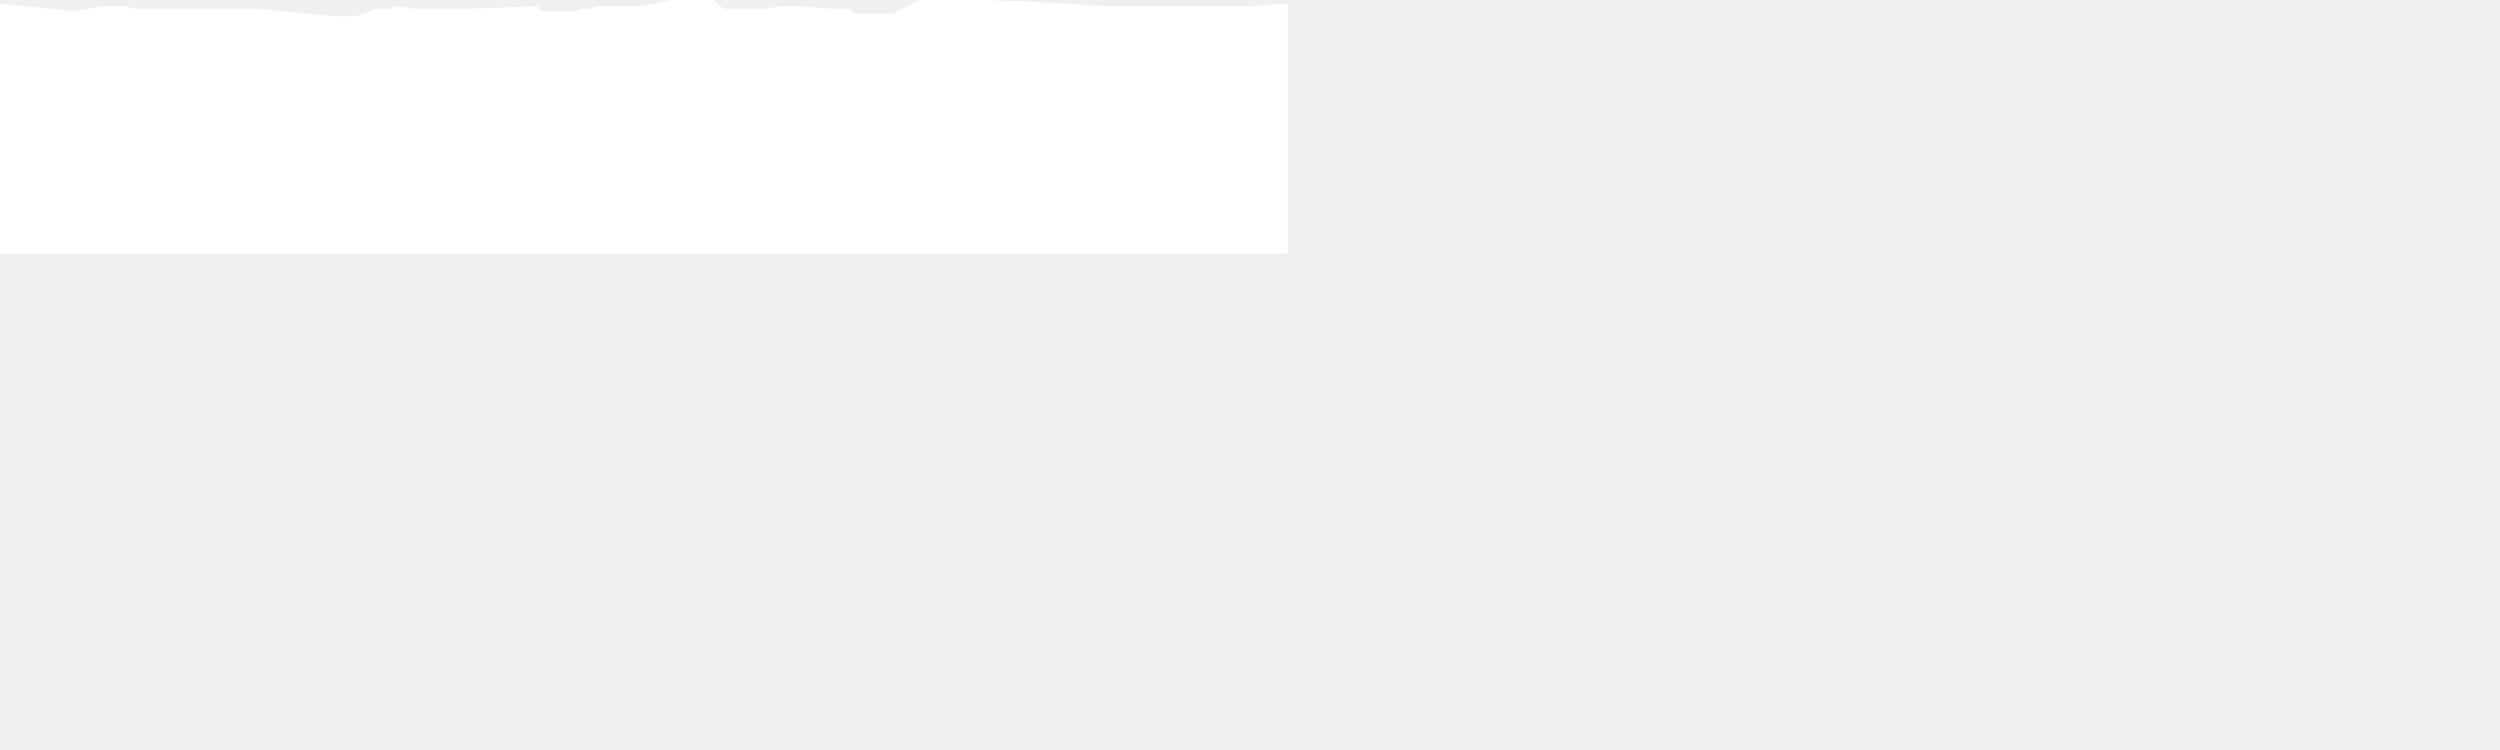
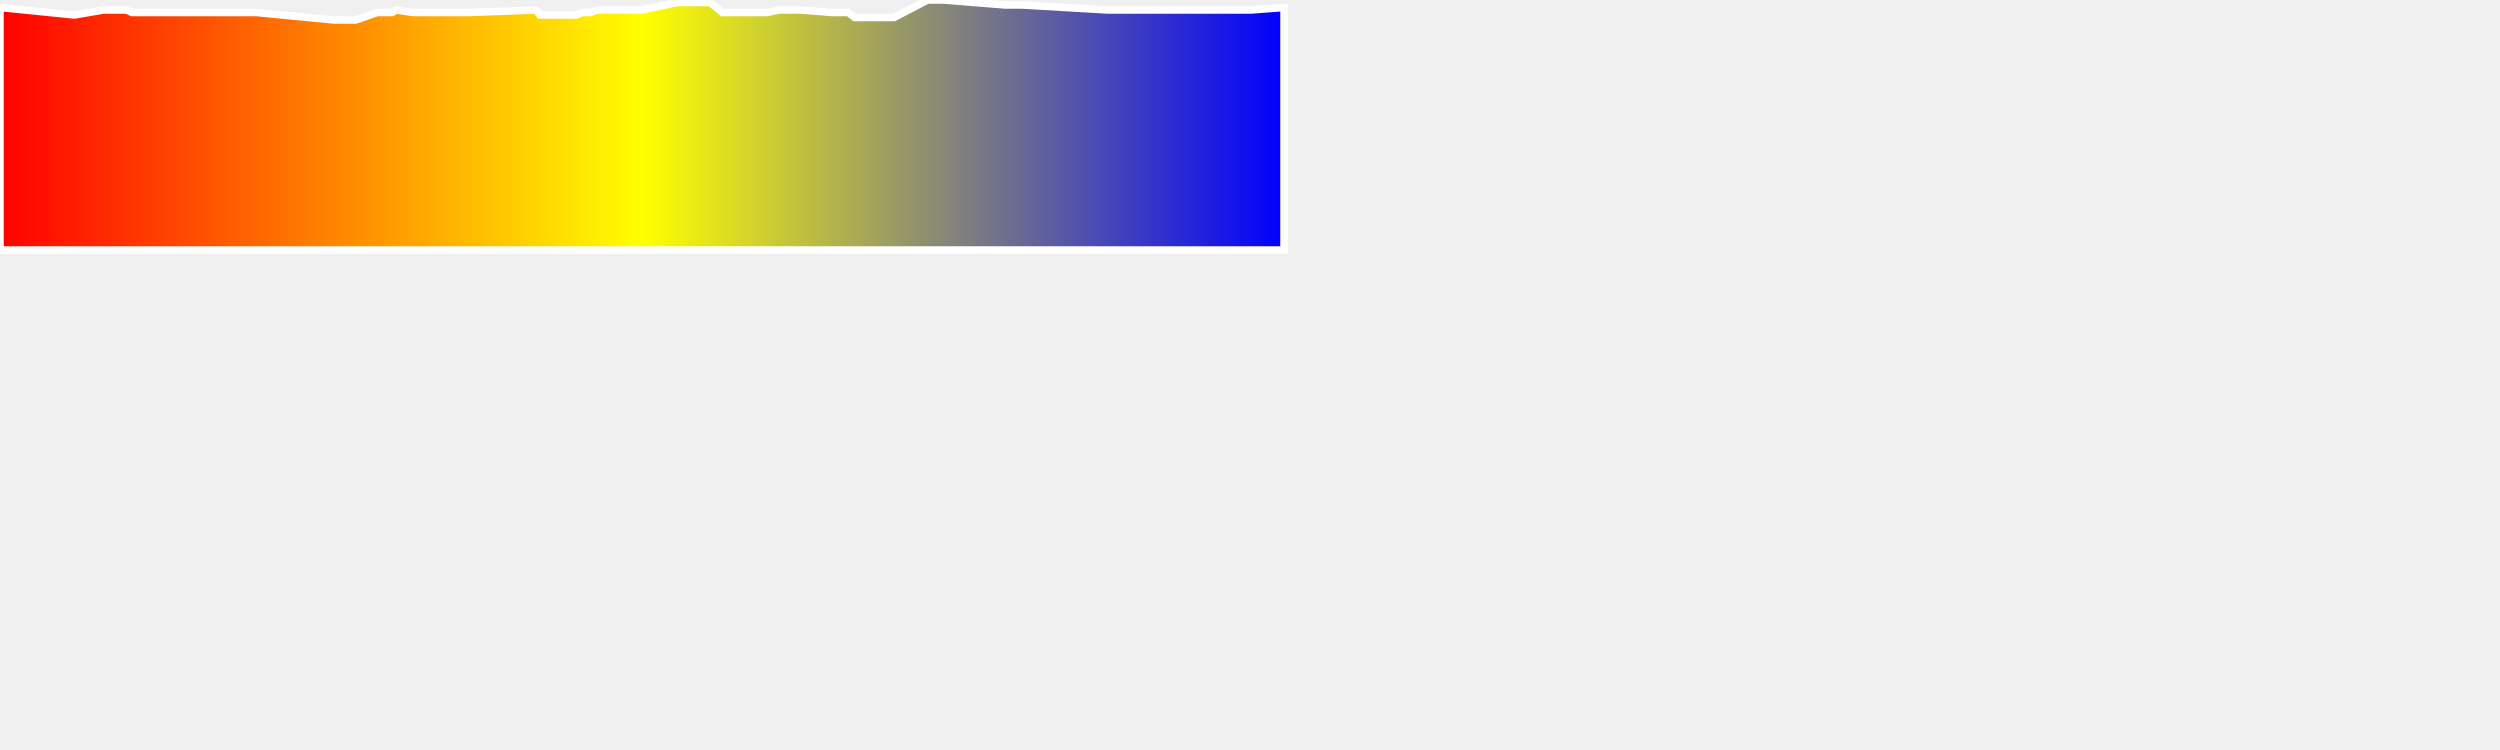
<svg xmlns="http://www.w3.org/2000/svg" baseProfile="full" height="300px" version="1.1" width="1000px">
-   <defs />
-   <path d="M 0 3.0 L 29.783 6.0 L 41.376 4.0 L 43.269 4.0 L 45.207 4.0 L 46.884 4.0 L 48.512 4.0 L 50.619 4.0 L 52.771 5.0 L 54.807 5.0 L 72.355 5.0 L 73.871 5.0 L 75.812 5.0 L 78.118 5.0 L 80.474 5.0 L 82.428 5.0 L 84.126 5.0 L 96.242 5.0 L 97.906 5.0 L 99.429 5.0 L 100.977 5.0 L 102.519 5.0 L 133.568 8.0 L 135.07 8.0 L 136.999 8.0 L 138.803 8.0 L 140.683 8.0 L 142.303 8.0 L 150.91 5.0 L 152.306 5.0 L 153.97 5.0 L 155.391 5.0 L 156.849 5.0 L 158.419 4.0 L 165.292 5.0 L 178.501 5.0 L 179.703 5.0 L 180.824 5.0 L 181.868 5.0 L 182.879 5.0 L 184.066 5.0 L 185.496 5.0 L 186.52 5.0 L 187.914 5.0 L 214.4 4.0 L 216.038 6.0 L 218.065 6.0 L 219.89 6.0 L 221.674 6.0 L 223.397 6.0 L 224.931 6.0 L 226.251 6.0 L 227.599 6.0 L 229.38 6.0 L 230.494 6.0 L 232.904 5.0 L 236.016 5.0 L 238.897 4.0 L 241.728 4.0 L 244.787 4.0 L 246.827 4.0 L 250.278 4.0 L 251.845 4.0 L 253.462 4.0 L 254.837 4.0 L 256.488 4.0 L 270.986 1.0 L 272.39 1.0 L 273.607 1.0 L 274.982 1.0 L 276.221 1.0 L 278.078 1.0 L 280.462 1.0 L 284.037 1.0 L 288.977 5.0 L 293.754 5.0 L 298.292 5.0 L 302.691 5.0 L 306.924 5.0 L 311.551 4.0 L 320.314 4.0 L 332.817 5.0 L 334.792 5.0 L 337.229 5.0 L 339.32 5.0 L 341.872 7.0 L 351.464 7.0 L 352.94 7.0 L 354.23 7.0 L 355.597 7.0 L 357.597 7.0 L 371.061 0.0 L 372.33 0.0 L 373.868 0.0 L 375.391 0.0 L 377.372 0.0 L 402.102 2.0 L 403.832 2.0 L 405.613 2.0 L 407.328 2.0 L 408.872 2.0 L 443.098 4.0 L 445.064 4.0 L 446.828 4.0 L 449.082 4.0 L 450.781 4.0 L 452.547 4.0 L 454.684 4.0 L 500.328 4.0 L 513.612 3.0 L 513.612 100 L 0.0 100 L 0.0 3.0" fill="white" stroke="white" stroke-width="3" />
+   <defs>
+     <linearGradient id="my-gradient" x1="0" x2="1" y1="0" y2="0">
+       <stop offset="0.0" stop-color="red" stop-opacity="1" />
+       <stop offset="0.5" stop-color="yellow" stop-opacity="1" />
+       <stop offset="1.0" stop-color="blue" stop-opacity="1" />
+     </linearGradient>
+   </defs>
+   <path d="M 0 3.0 L 29.783 6.0 L 41.376 4.0 L 43.269 4.0 L 45.207 4.0 L 46.884 4.0 L 48.512 4.0 L 50.619 4.0 L 52.771 5.0 L 54.807 5.0 L 72.355 5.0 L 73.871 5.0 L 75.812 5.0 L 78.118 5.0 L 80.474 5.0 L 82.428 5.0 L 84.126 5.0 L 96.242 5.0 L 97.906 5.0 L 99.429 5.0 L 100.977 5.0 L 102.519 5.0 L 133.568 8.0 L 135.07 8.0 L 136.999 8.0 L 138.803 8.0 L 140.683 8.0 L 142.303 8.0 L 150.91 5.0 L 152.306 5.0 L 153.97 5.0 L 155.391 5.0 L 156.849 5.0 L 158.419 4.0 L 165.292 5.0 L 178.501 5.0 L 179.703 5.0 L 180.824 5.0 L 181.868 5.0 L 182.879 5.0 L 184.066 5.0 L 185.496 5.0 L 186.52 5.0 L 187.914 5.0 L 214.4 4.0 L 216.038 6.0 L 218.065 6.0 L 219.89 6.0 L 221.674 6.0 L 223.397 6.0 L 224.931 6.0 L 226.251 6.0 L 227.599 6.0 L 229.38 6.0 L 230.494 6.0 L 232.904 5.0 L 236.016 5.0 L 238.897 4.0 L 241.728 4.0 L 244.787 4.0 L 246.827 4.0 L 250.278 4.0 L 251.845 4.0 L 253.462 4.0 L 254.837 4.0 L 256.488 4.0 L 270.986 1.0 L 272.39 1.0 L 273.607 1.0 L 274.982 1.0 L 276.221 1.0 L 278.078 1.0 L 280.462 1.0 L 284.037 1.0 L 288.977 5.0 L 293.754 5.0 L 298.292 5.0 L 302.691 5.0 L 306.924 5.0 L 311.551 4.0 L 320.314 4.0 L 332.817 5.0 L 334.792 5.0 L 337.229 5.0 L 339.32 5.0 L 341.872 7.0 L 351.464 7.0 L 352.94 7.0 L 354.23 7.0 L 355.597 7.0 L 357.597 7.0 L 371.061 0.0 L 372.33 0.0 L 373.868 0.0 L 375.391 0.0 L 377.372 0.0 L 402.102 2.0 L 403.832 2.0 L 405.613 2.0 L 407.328 2.0 L 408.872 2.0 L 443.098 4.0 L 445.064 4.0 L 446.828 4.0 L 449.082 4.0 L 450.781 4.0 L 452.547 4.0 L 454.684 4.0 L 500.328 4.0 L 513.612 3.0 L 513.612 100 L 0.0 100 L 0.0 3.0" fill="url(#my-gradient)" stroke="white" stroke-width="3" />
</svg>
